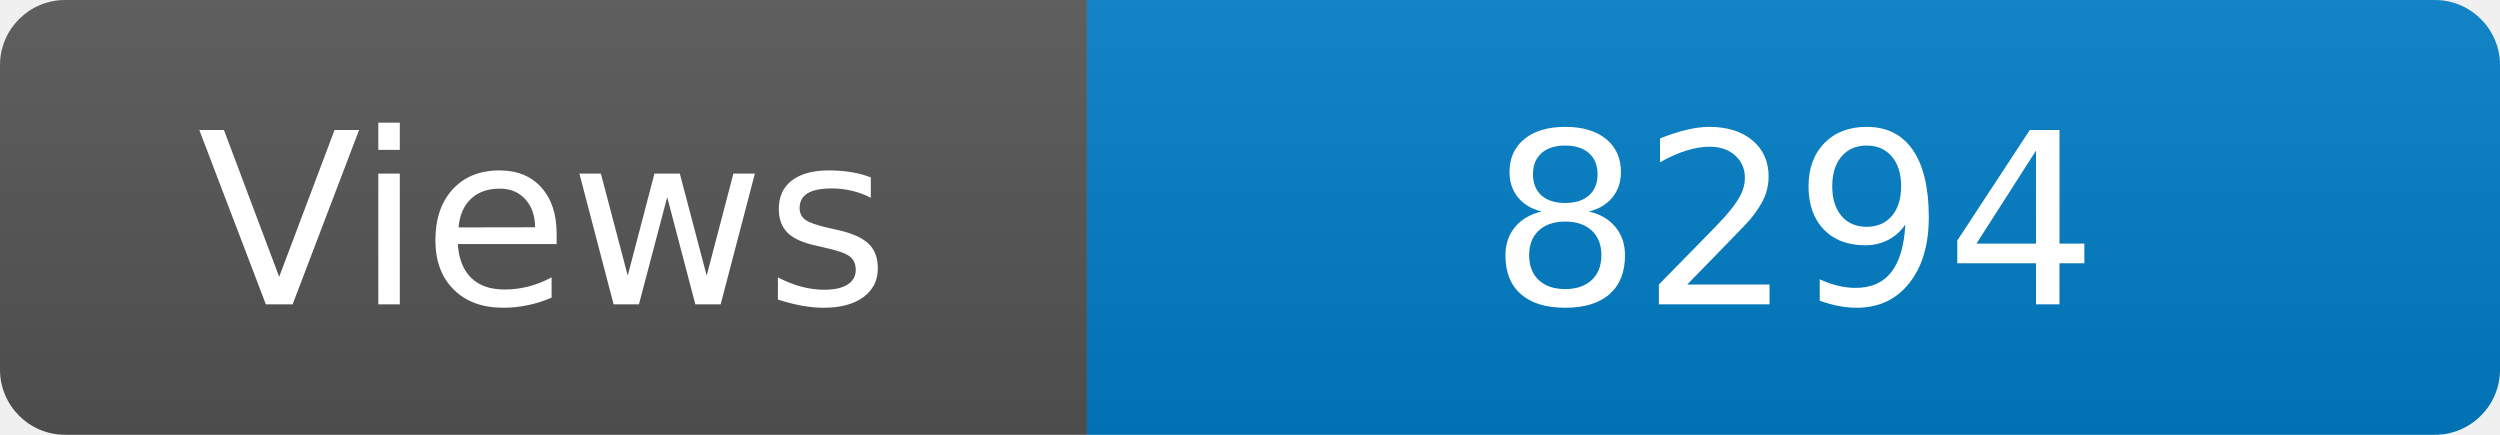
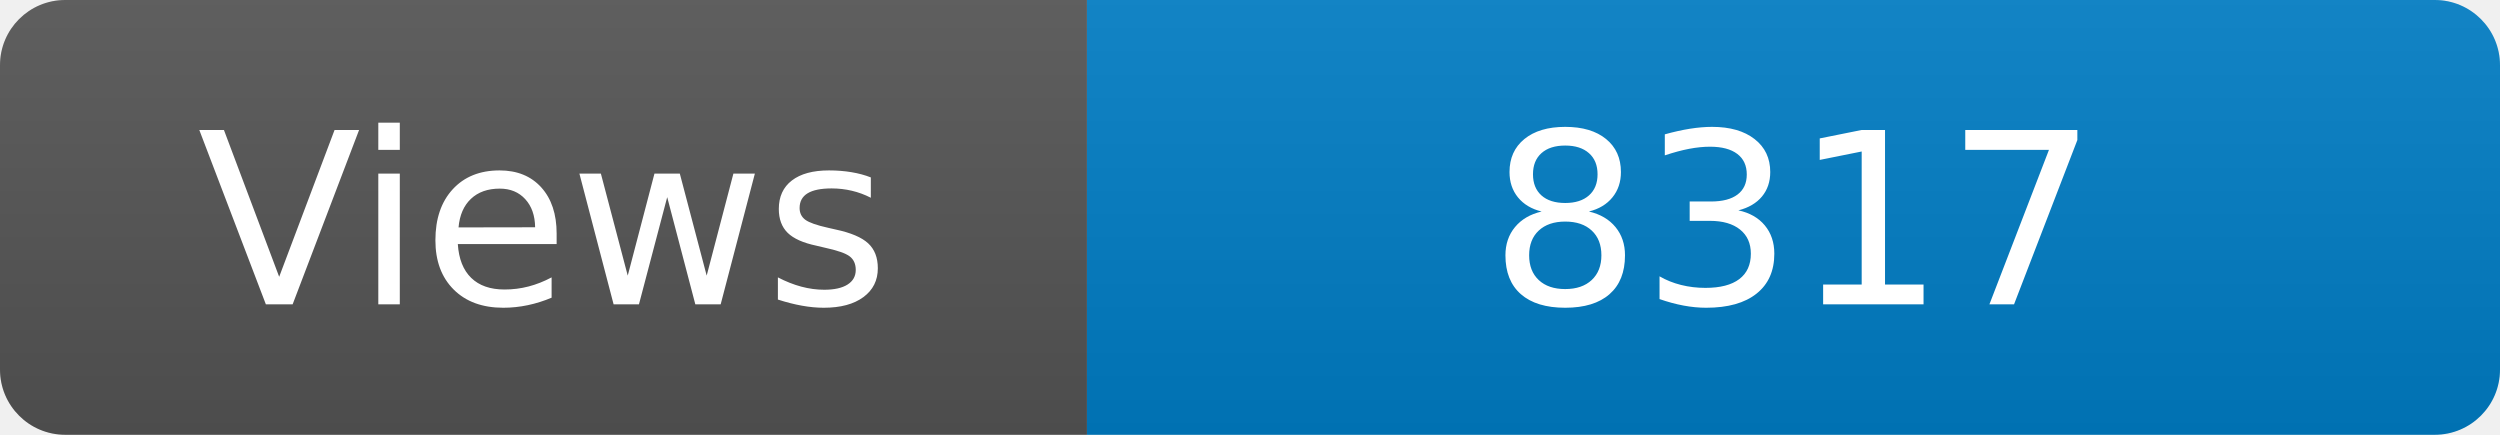
<svg xmlns="http://www.w3.org/2000/svg" width="115" height="20" role="img" aria-label="Maintained?: yes">
  <linearGradient id="s" x2="0" y2="100%">
    <stop offset="0" stop-color="#bbb" stop-opacity=".1" />
    <stop offset="1" stop-opacity=".1" />
  </linearGradient>
  <clipPath id="r">
    <rect width="115" height="20" rx="3" fill="#fff" />
  </clipPath>
  <g clip-path="url(#r)">
    <rect width="50" height="20" fill="#555" />
    <rect x="50" width="160" height="20" fill="#007ec6" />
    <rect width="115" height="20" fill="url(#s)" />
  </g>
  <g fill="#fff" text-anchor="middle" font-family="Verdana,Geneva,DejaVu Sans,sans-serif" font-size="110">
    <text x="250" y="140" transform="scale(.1)" fill="#fff">Views</text>
-     <text x="825" y="140" transform="scale(.1)" fill="#fff">8294</text>
+     <text x="825" y="140" transform="scale(.1)" fill="#fff">8317</text>
  </g>
</svg>
